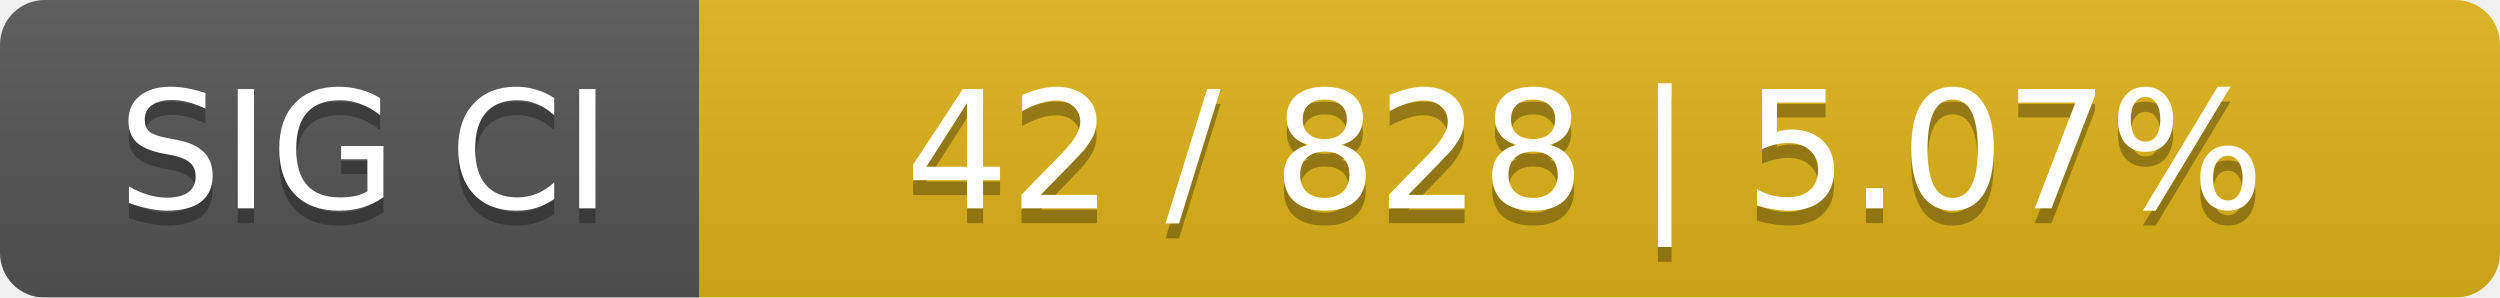
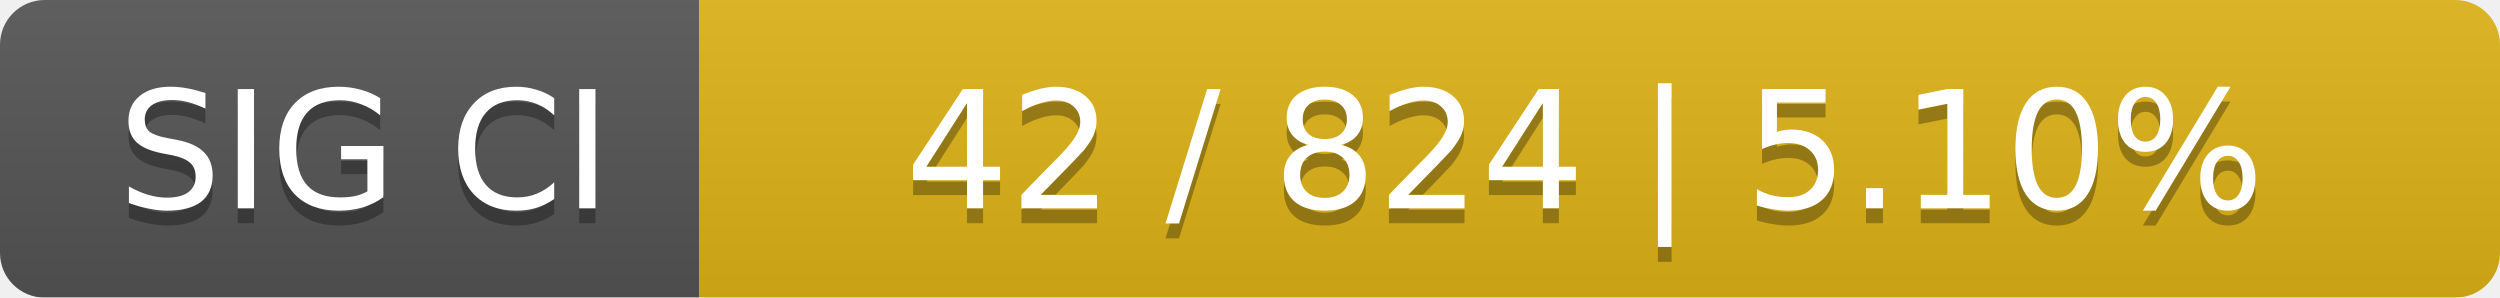
<svg xmlns="http://www.w3.org/2000/svg" width="168" height="20">
  <linearGradient id="smooth" x2="0" y2="100%">
    <stop offset="0" stop-color="#bbb" stop-opacity=".1" />
    <stop offset="1" stop-opacity=".1" />
  </linearGradient>
  <mask id="round">
    <rect width="168" height="20" rx="3" fill="#fff" />
  </mask>
  <g mask="url(#round)">
    <rect width="47" height="20" fill="#555" />
    <rect x="47" width="121" height="20" fill="#dfb317" />
    <rect width="168" height="20" fill="url(#smooth)" />
  </g>
  <g fill="#fff" text-anchor="middle" font-family="DejaVu Sans,Verdana,Geneva,sans-serif" font-size="11">
    <text x="24.5" y="15" fill="#010101" fill-opacity=".3">SIG CI</text>
    <text x="24.5" y="14">SIG CI</text>
-     <text x="106.5" y="15" fill="#010101" fill-opacity=".3">42 / 828    |    5.07%</text>
-     <text x="106.5" y="14">42 / 828    |    5.07%</text>
+     <text x="106.5" y="15" fill="#010101" fill-opacity=".3">42 / 824    |    5.10%</text>
+     <text x="106.5" y="14">42 / 824    |    5.10%</text>
  </g>
</svg>
